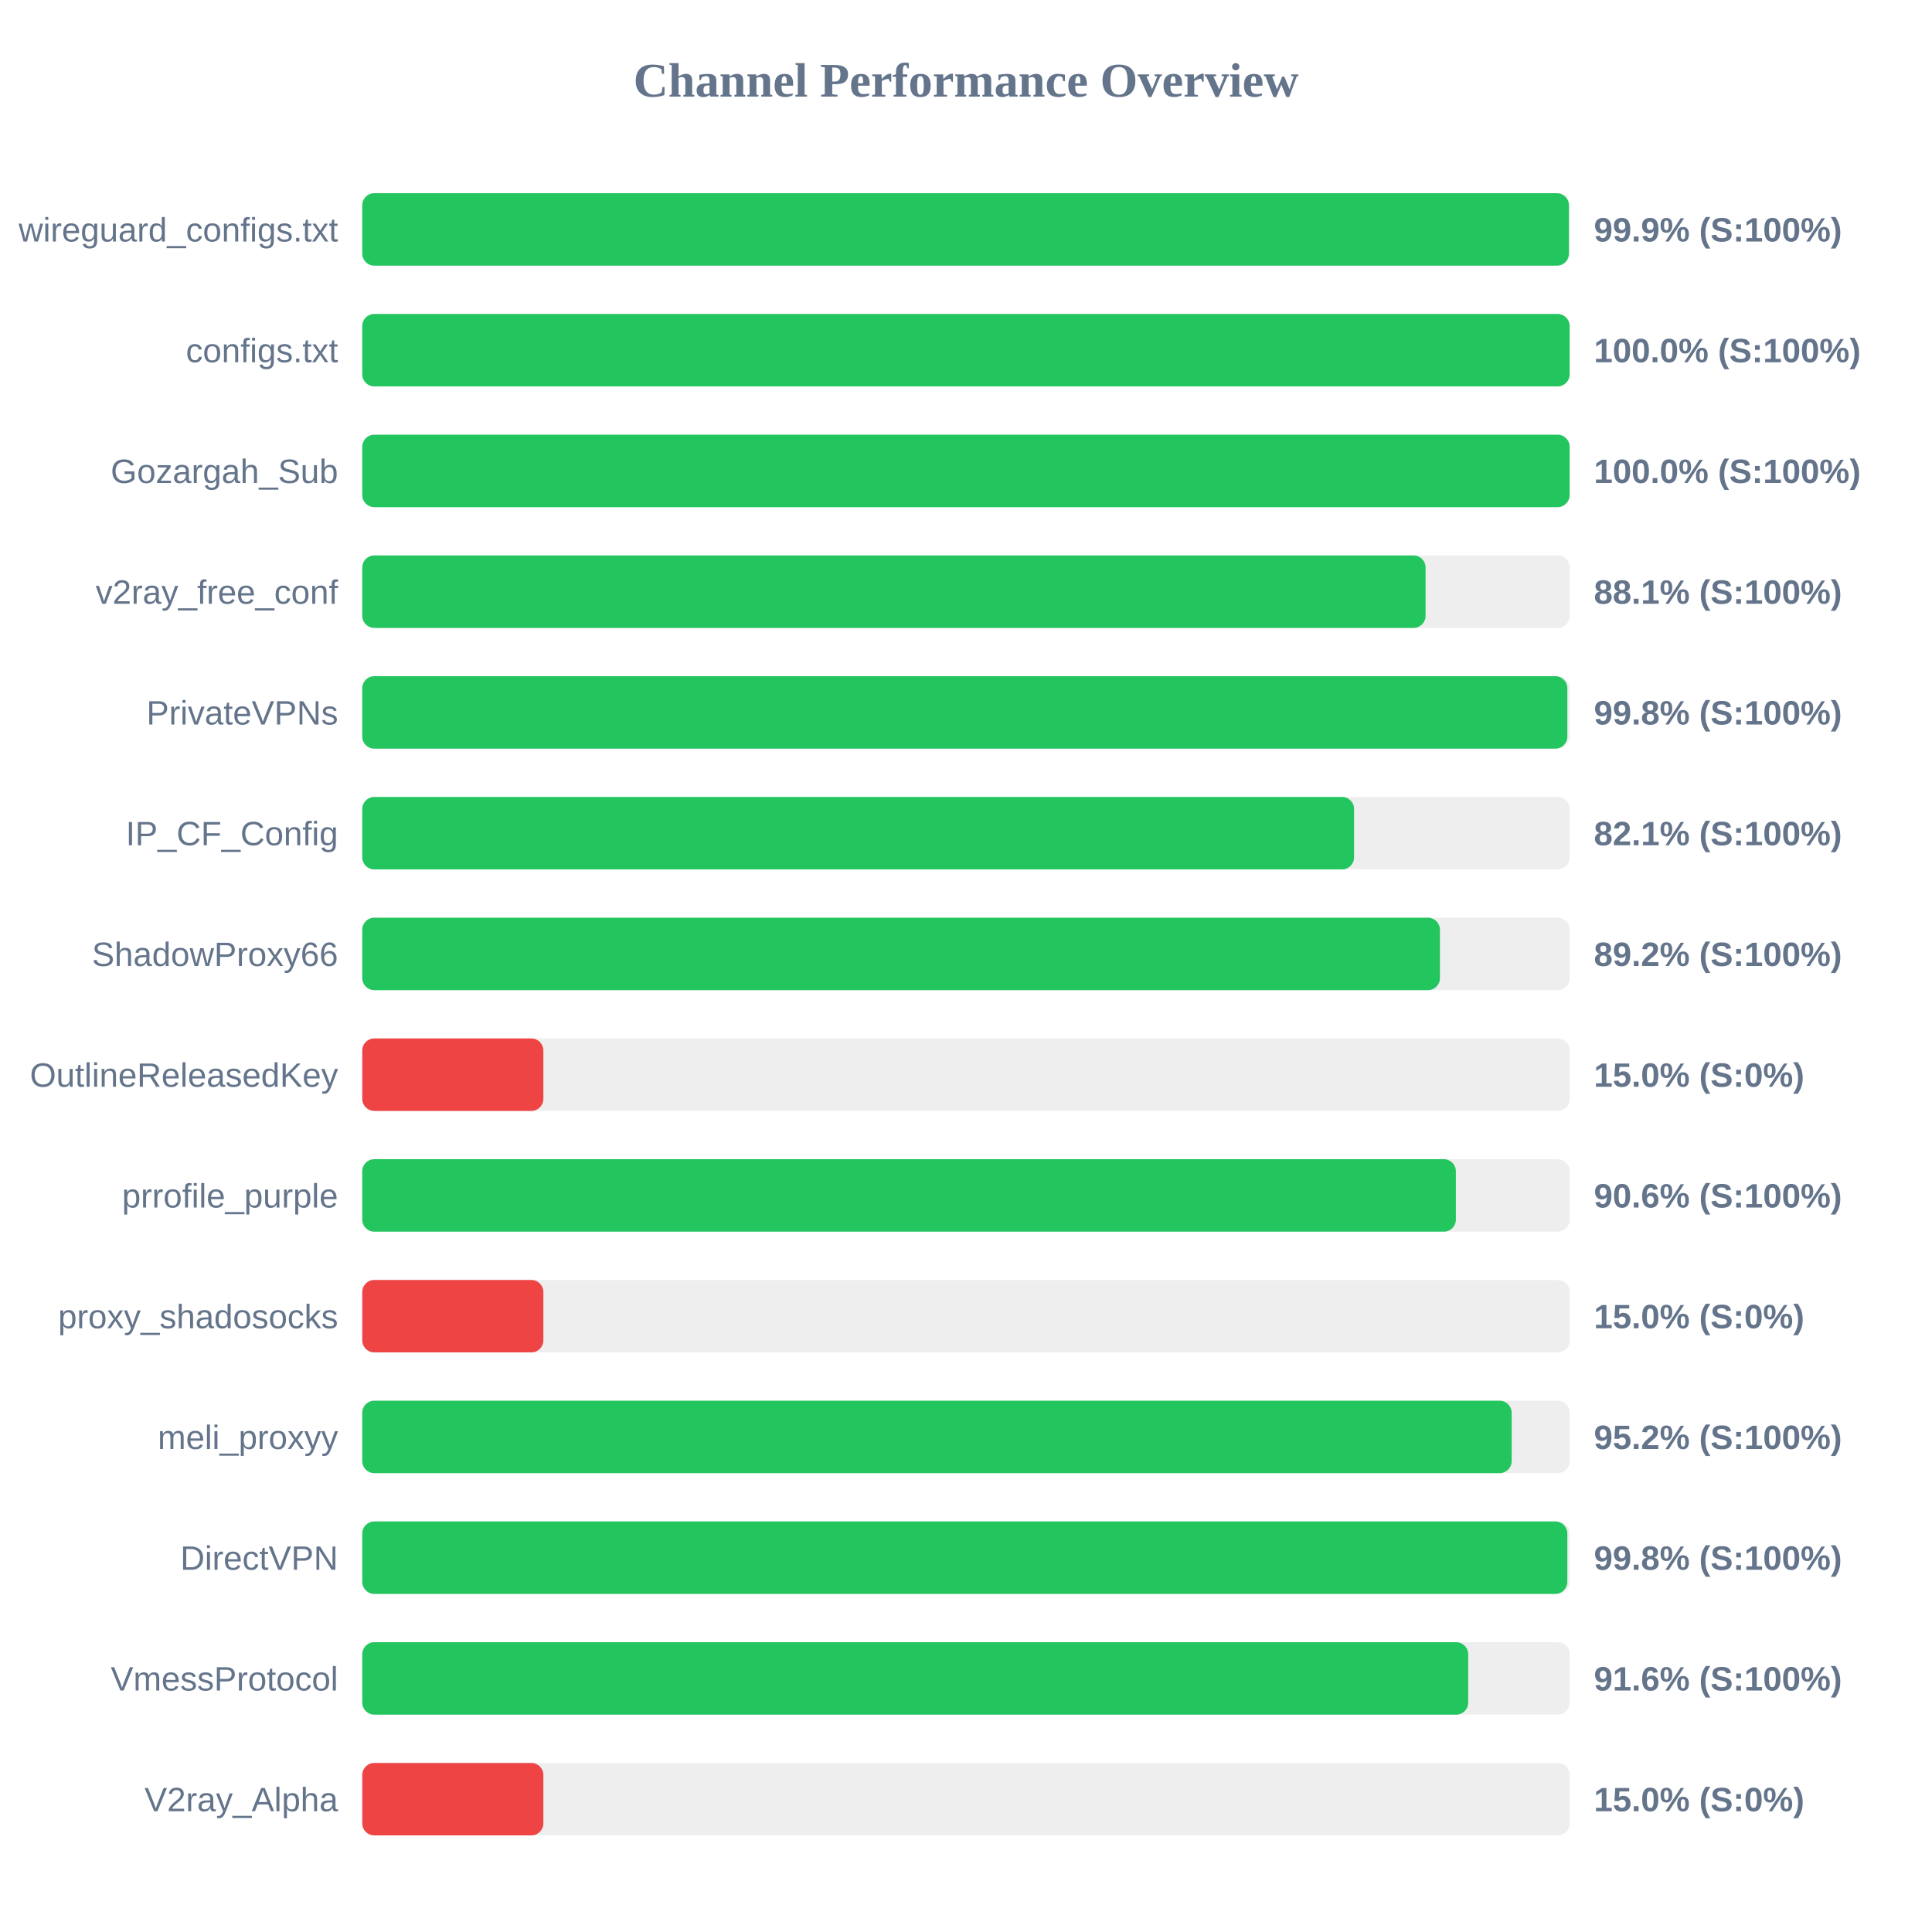
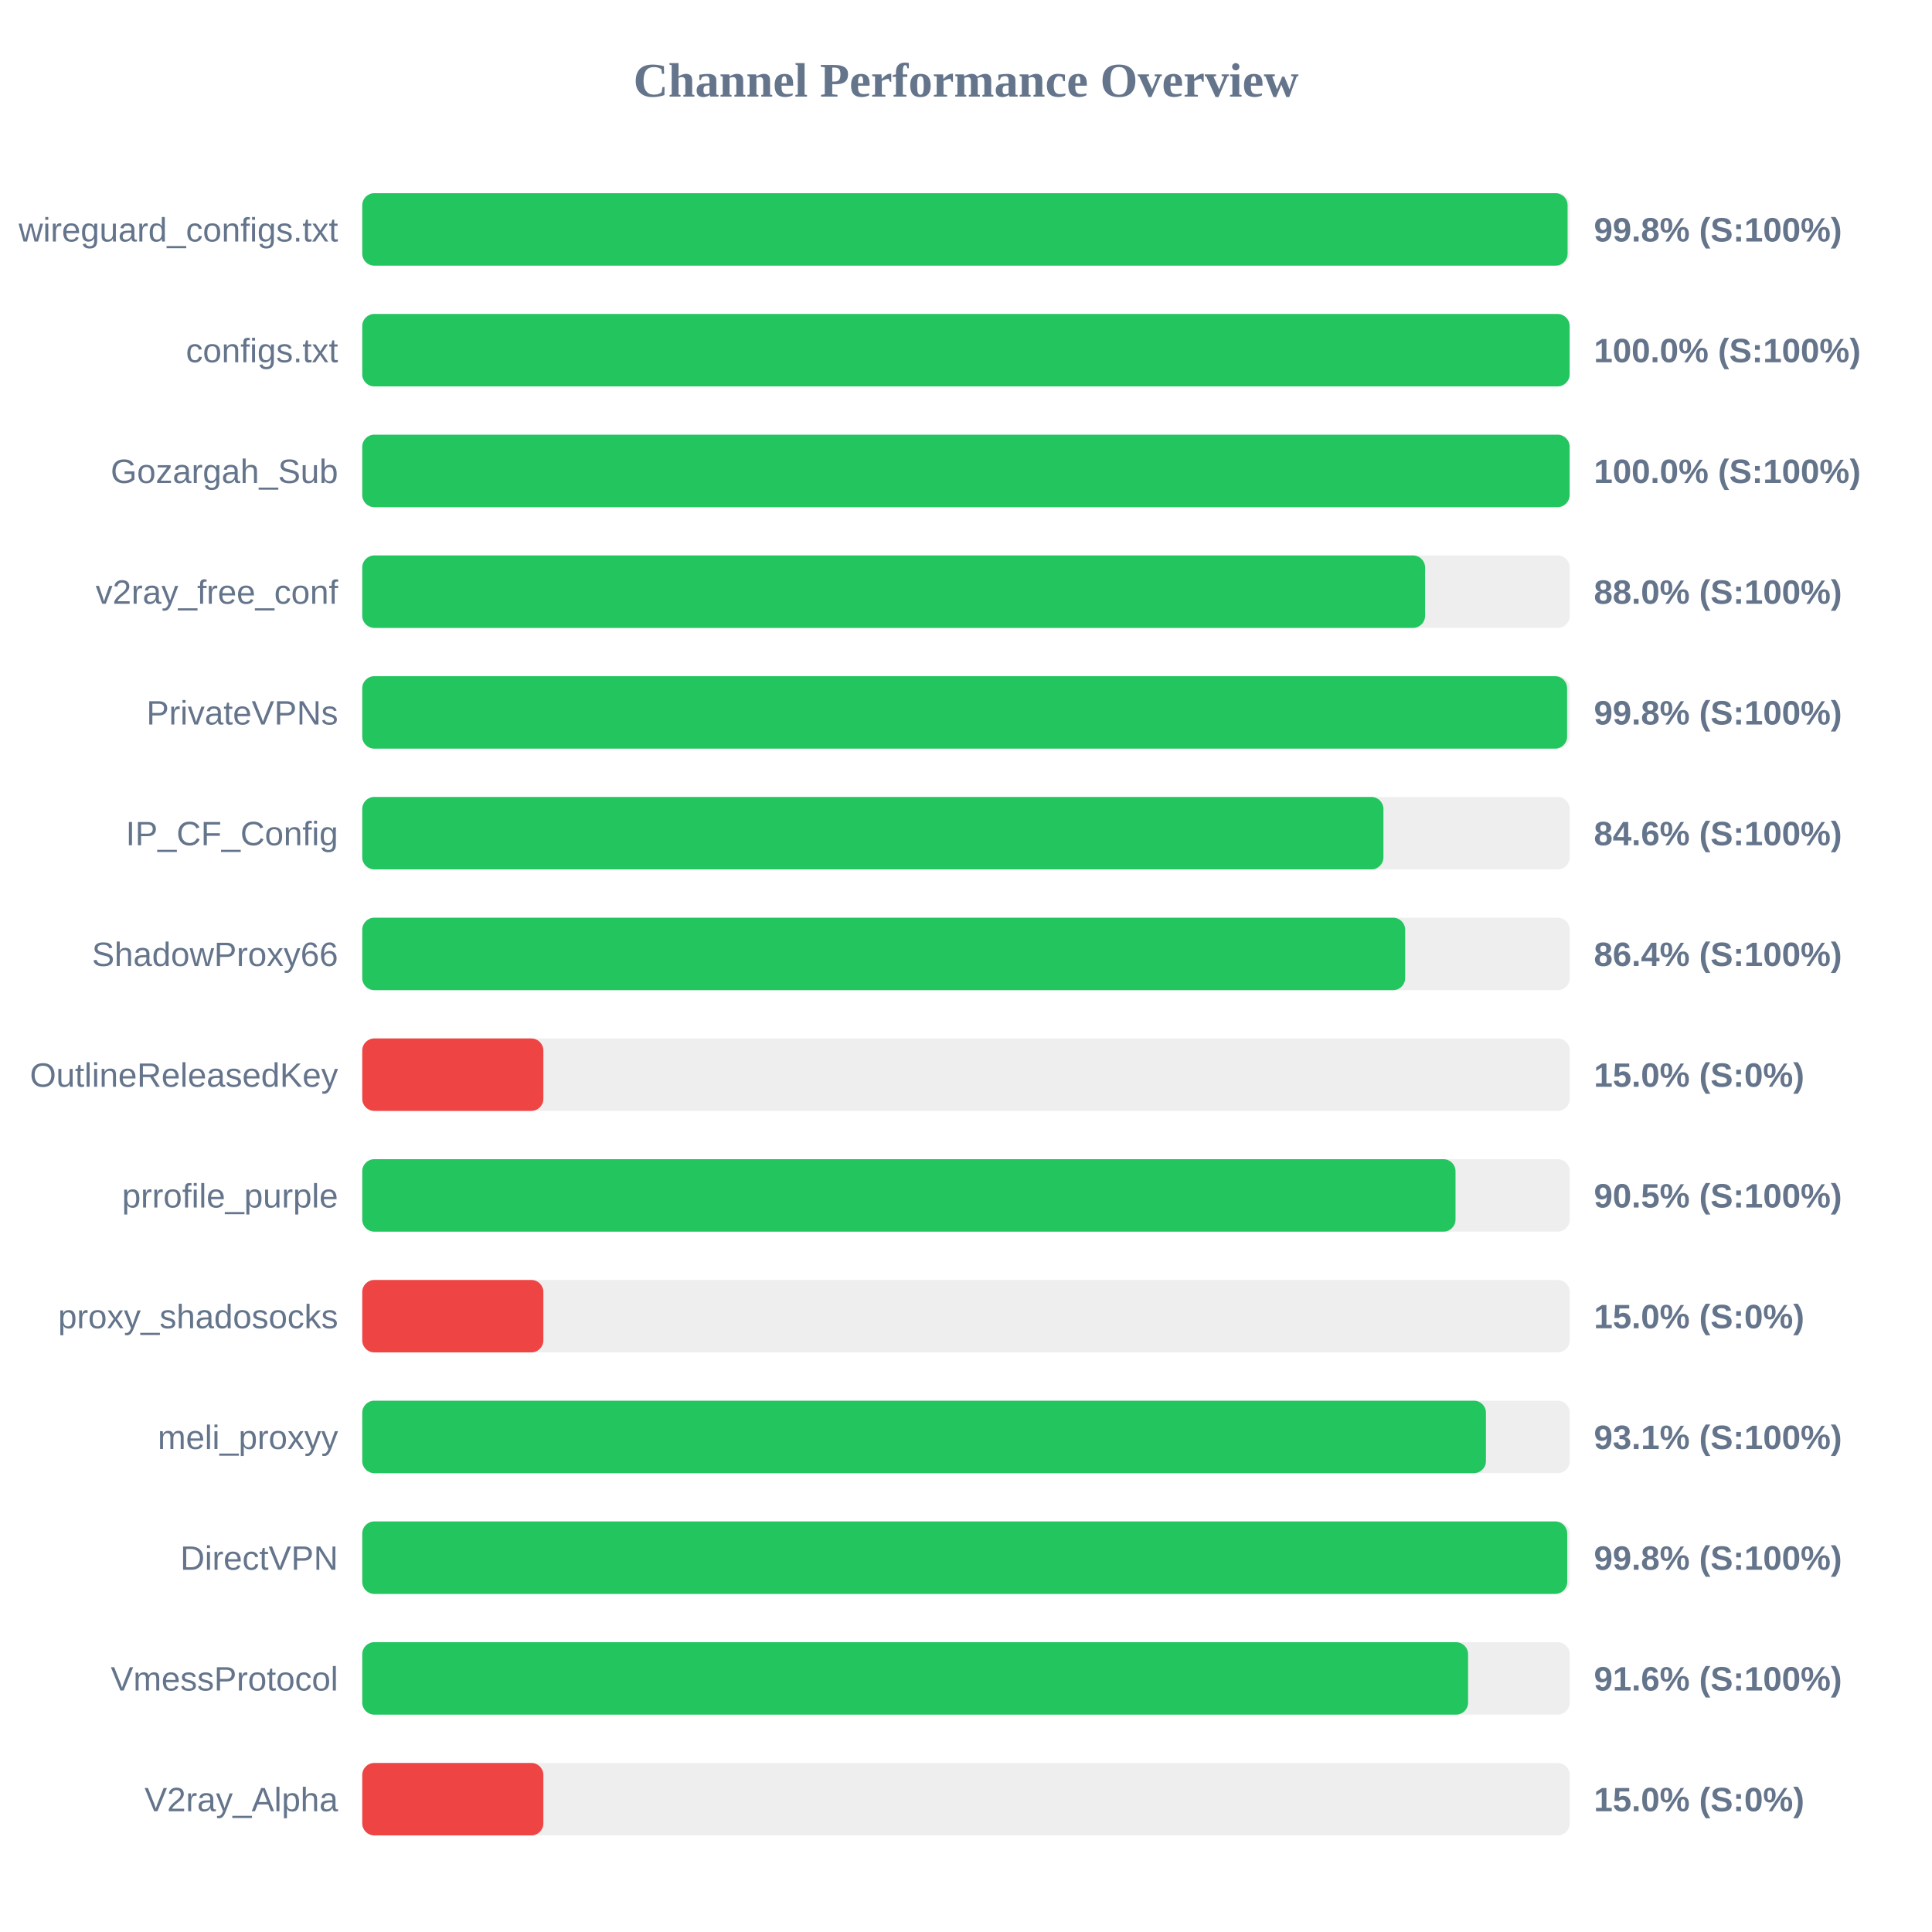
<svg xmlns="http://www.w3.org/2000/svg" width="800" height="800" version="1.1">
  <style>
        .row { font: 14px Arial; fill: #64748b; }
        .score { font: bold 14px Arial; fill: #64748b; }
    </style>
  <text x="400" y="40" text-anchor="middle" font-size="20px" font-weight="bold" fill="#64748b">Channel Performance Overview</text>
  <rect x="150" y="80" width="500" height="30" fill="#eee" rx="5" />
-   <rect x="150" y="80" width="499.65" height="30" fill="#22c55e" rx="5" />
+   <rect x="150" y="80" width="499.1" height="30" fill="#22c55e" rx="5" />
  <text x="140" y="100" text-anchor="end" class="row">wireguard_configs.txt</text>
-   <text x="660" y="100" text-anchor="start" class="score">99.9% (S:100%)</text>
+   <text x="660" y="100" text-anchor="start" class="score">99.8% (S:100%)</text>
  <rect x="150" y="130" width="500" height="30" fill="#eee" rx="5" />
  <rect x="150" y="130" width="499.95" height="30" fill="#22c55e" rx="5" />
  <text x="140" y="150" text-anchor="end" class="row">configs.txt</text>
  <text x="660" y="150" text-anchor="start" class="score">100.0% (S:100%)</text>
  <rect x="150" y="180" width="500" height="30" fill="#eee" rx="5" />
  <rect x="150" y="180" width="499.95" height="30" fill="#22c55e" rx="5" />
  <text x="140" y="200" text-anchor="end" class="row">Gozargah_Sub</text>
  <text x="660" y="200" text-anchor="start" class="score">100.0% (S:100%)</text>
  <rect x="150" y="230" width="500" height="30" fill="#eee" rx="5" />
-   <rect x="150" y="230" width="440.3" height="30" fill="#22c55e" rx="5" />
+   <rect x="150" y="230" width="440.1" height="30" fill="#22c55e" rx="5" />
  <text x="140" y="250" text-anchor="end" class="row">v2ray_free_conf</text>
-   <text x="660" y="250" text-anchor="start" class="score">88.1% (S:100%)</text>
+   <text x="660" y="250" text-anchor="start" class="score">88.0% (S:100%)</text>
  <rect x="150" y="280" width="500" height="30" fill="#eee" rx="5" />
-   <rect x="150" y="280" width="499.0" height="30" fill="#22c55e" rx="5" />
+   <rect x="150" y="280" width="498.9" height="30" fill="#22c55e" rx="5" />
  <text x="140" y="300" text-anchor="end" class="row">PrivateVPNs</text>
  <text x="660" y="300" text-anchor="start" class="score">99.8% (S:100%)</text>
  <rect x="150" y="330" width="500" height="30" fill="#eee" rx="5" />
-   <rect x="150" y="330" width="410.7" height="30" fill="#22c55e" rx="5" />
+   <rect x="150" y="330" width="422.85" height="30" fill="#22c55e" rx="5" />
  <text x="140" y="350" text-anchor="end" class="row">IP_CF_Config</text>
-   <text x="660" y="350" text-anchor="start" class="score">82.1% (S:100%)</text>
+   <text x="660" y="350" text-anchor="start" class="score">84.6% (S:100%)</text>
  <rect x="150" y="380" width="500" height="30" fill="#eee" rx="5" />
-   <rect x="150" y="380" width="446.25" height="30" fill="#22c55e" rx="5" />
+   <rect x="150" y="380" width="431.85" height="30" fill="#22c55e" rx="5" />
  <text x="140" y="400" text-anchor="end" class="row">ShadowProxy66</text>
-   <text x="660" y="400" text-anchor="start" class="score">89.2% (S:100%)</text>
+   <text x="660" y="400" text-anchor="start" class="score">86.4% (S:100%)</text>
  <rect x="150" y="430" width="500" height="30" fill="#eee" rx="5" />
  <rect x="150" y="430" width="75.0" height="30" fill="#ef4444" rx="5" />
  <text x="140" y="450" text-anchor="end" class="row">OutlineReleasedKey</text>
  <text x="660" y="450" text-anchor="start" class="score">15.0% (S:0%)</text>
  <rect x="150" y="480" width="500" height="30" fill="#eee" rx="5" />
-   <rect x="150" y="480" width="452.85" height="30" fill="#22c55e" rx="5" />
+   <rect x="150" y="480" width="452.7" height="30" fill="#22c55e" rx="5" />
  <text x="140" y="500" text-anchor="end" class="row">prrofile_purple</text>
-   <text x="660" y="500" text-anchor="start" class="score">90.6% (S:100%)</text>
+   <text x="660" y="500" text-anchor="start" class="score">90.5% (S:100%)</text>
  <rect x="150" y="530" width="500" height="30" fill="#eee" rx="5" />
  <rect x="150" y="530" width="75.0" height="30" fill="#ef4444" rx="5" />
  <text x="140" y="550" text-anchor="end" class="row">proxy_shadosocks</text>
  <text x="660" y="550" text-anchor="start" class="score">15.0% (S:0%)</text>
  <rect x="150" y="580" width="500" height="30" fill="#eee" rx="5" />
-   <rect x="150" y="580" width="475.95" height="30" fill="#22c55e" rx="5" />
+   <rect x="150" y="580" width="465.3" height="30" fill="#22c55e" rx="5" />
  <text x="140" y="600" text-anchor="end" class="row">meli_proxyy</text>
-   <text x="660" y="600" text-anchor="start" class="score">95.2% (S:100%)</text>
+   <text x="660" y="600" text-anchor="start" class="score">93.1% (S:100%)</text>
  <rect x="150" y="630" width="500" height="30" fill="#eee" rx="5" />
-   <rect x="150" y="630" width="499.0" height="30" fill="#22c55e" rx="5" />
+   <rect x="150" y="630" width="498.95" height="30" fill="#22c55e" rx="5" />
  <text x="140" y="650" text-anchor="end" class="row">DirectVPN</text>
  <text x="660" y="650" text-anchor="start" class="score">99.8% (S:100%)</text>
  <rect x="150" y="680" width="500" height="30" fill="#eee" rx="5" />
-   <rect x="150" y="680" width="457.95" height="30" fill="#22c55e" rx="5" />
+   <rect x="150" y="680" width="457.9" height="30" fill="#22c55e" rx="5" />
  <text x="140" y="700" text-anchor="end" class="row">VmessProtocol</text>
  <text x="660" y="700" text-anchor="start" class="score">91.6% (S:100%)</text>
  <rect x="150" y="730" width="500" height="30" fill="#eee" rx="5" />
  <rect x="150" y="730" width="75.0" height="30" fill="#ef4444" rx="5" />
  <text x="140" y="750" text-anchor="end" class="row">V2ray_Alpha</text>
  <text x="660" y="750" text-anchor="start" class="score">15.0% (S:0%)</text>
</svg>
